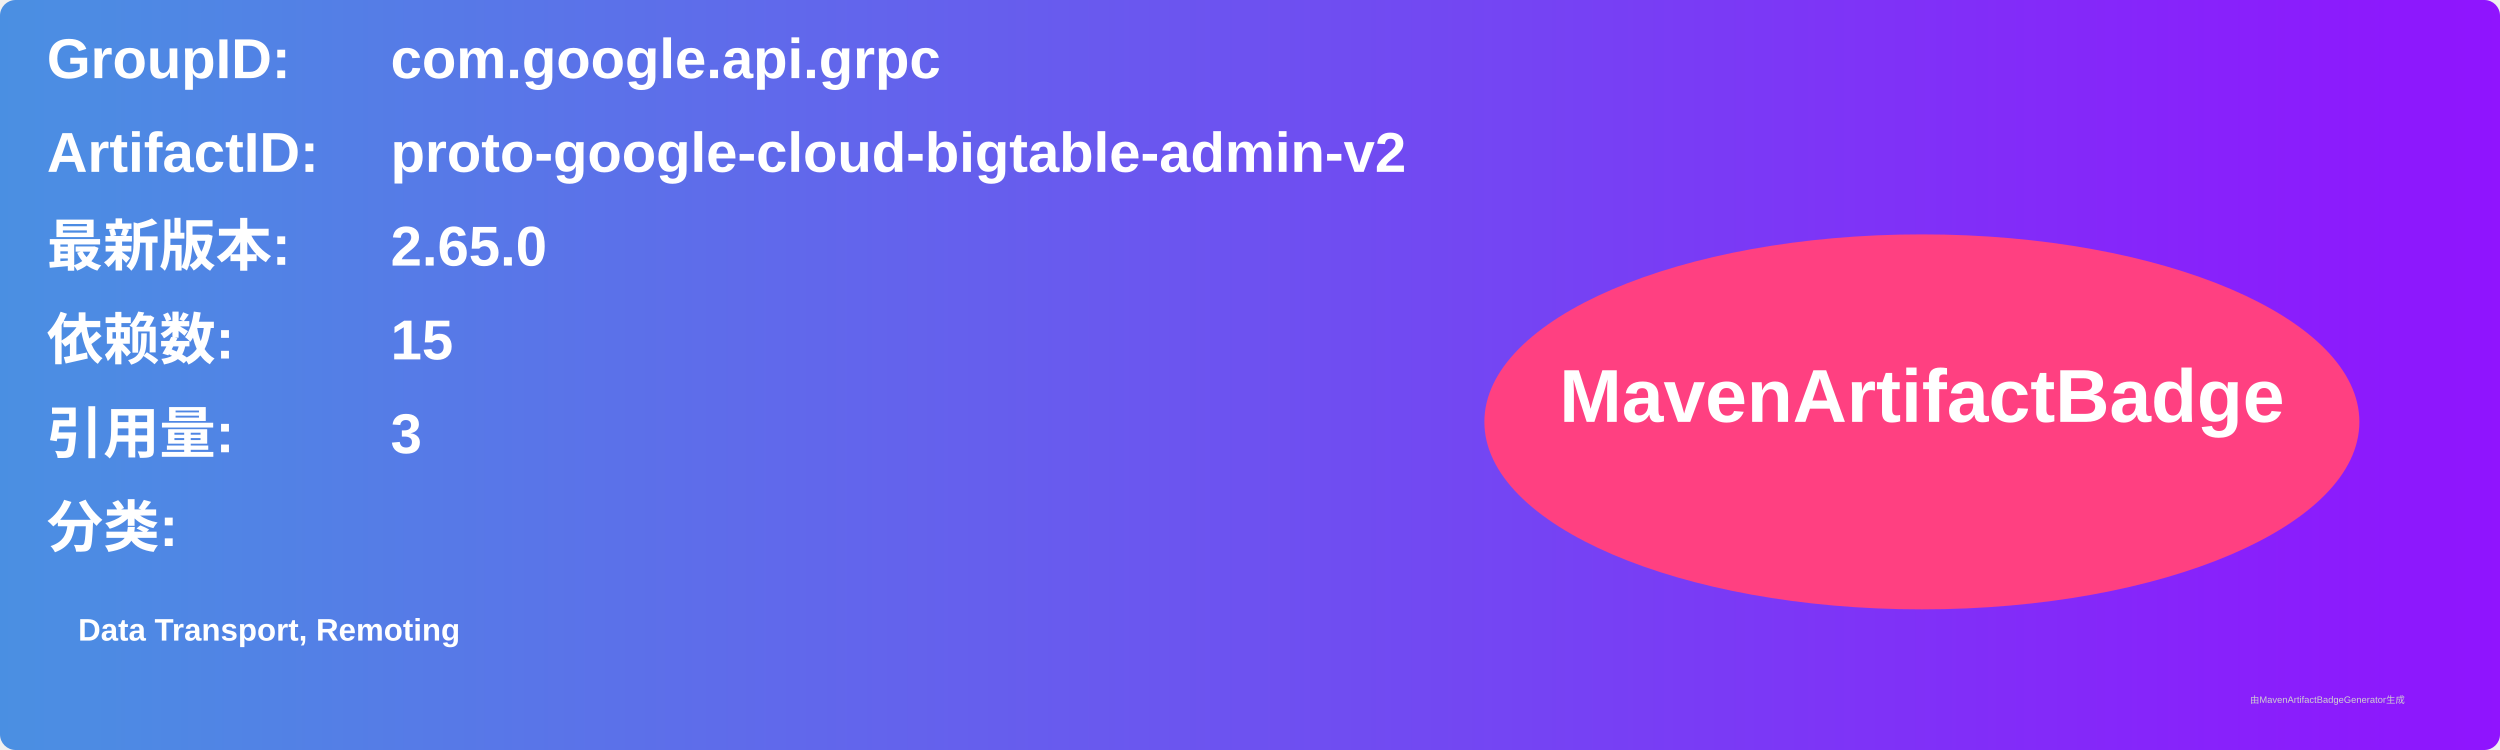
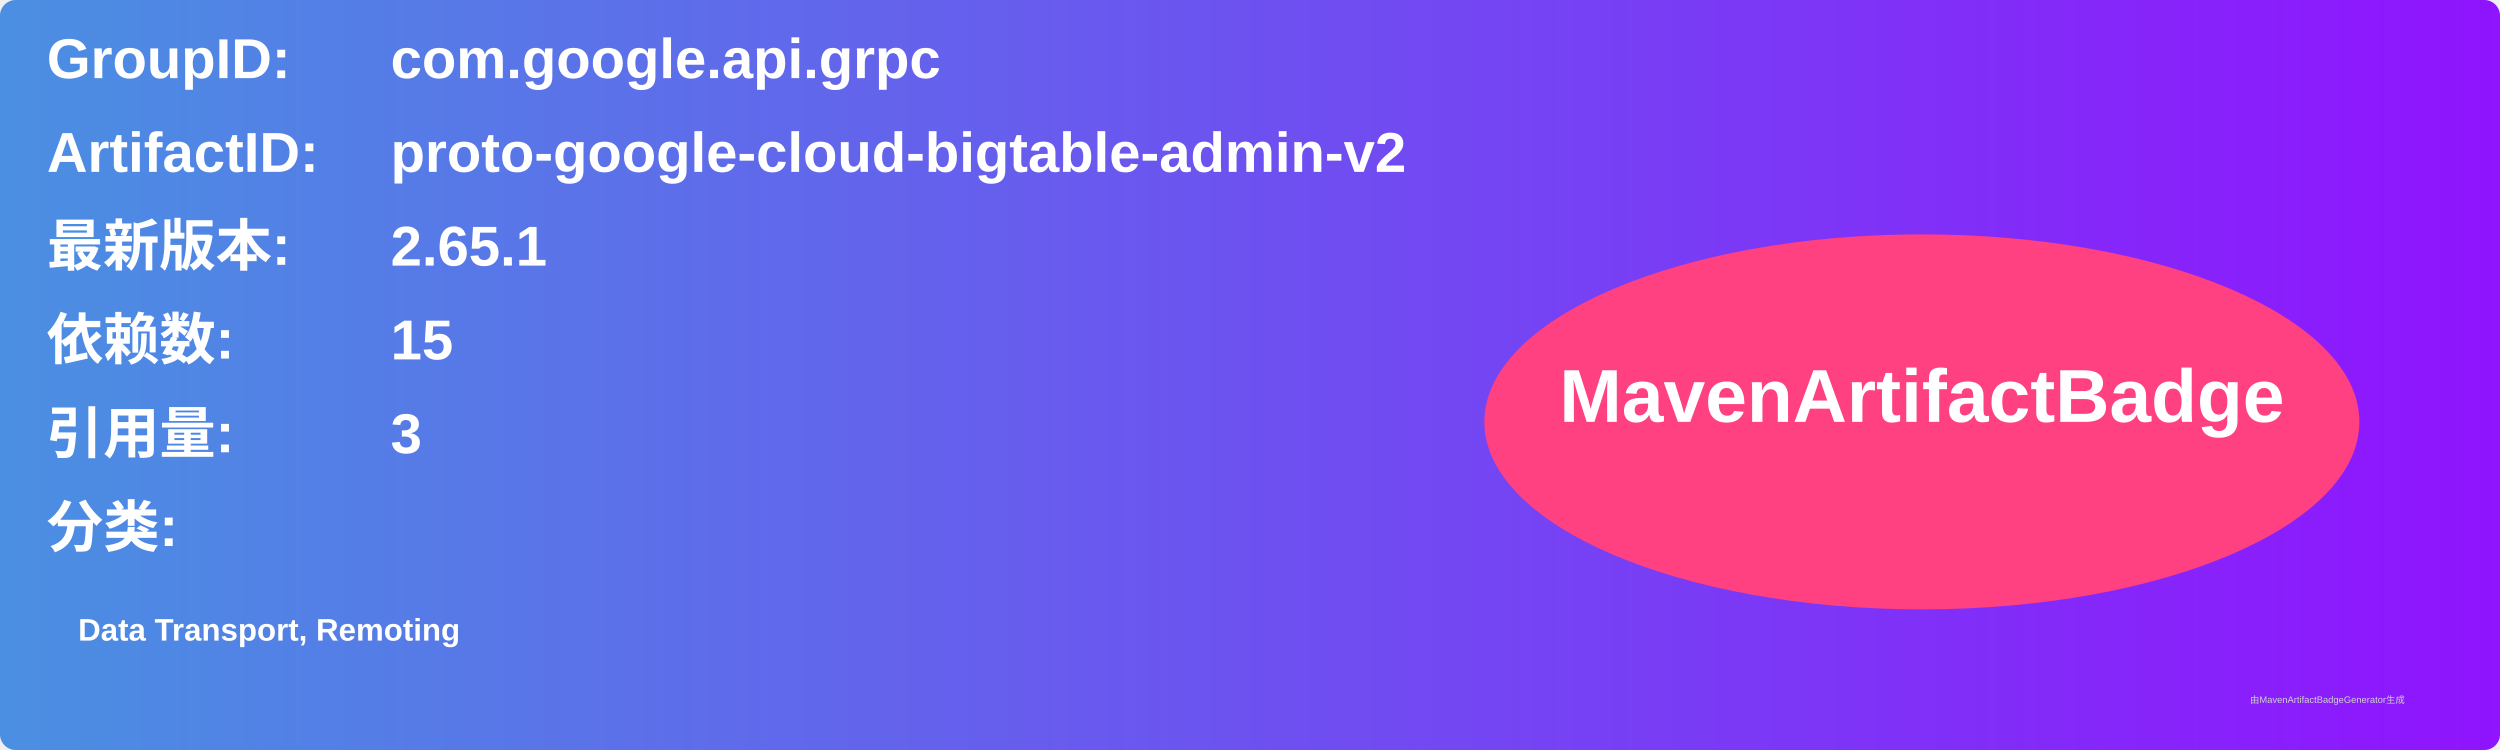
<svg xmlns="http://www.w3.org/2000/svg" width="800" height="240" viewBox="0 0 800 240">
  <linearGradient id="grad" x1="0%" y1="0%" x2="100%" y2="0%">
    <stop offset="0%" stop-color="#4a90e2" />
    <stop offset="100%" stop-color="#9013fe" />
  </linearGradient>
  <rect width="100%" height="100%" rx="5" ry="5" fill="url(#grad)" />
  <g transform="translate(15, 15)">
    <text x="0" y="10" font-family="Arial" font-size="18" fill="white" font-weight="bold" width="260">GroupID:</text>
    <text x="110" y="10" font-family="Arial" font-size="18" fill="white" font-weight="bold" width="460">com.google.api.grpc</text>
    <text x="0" y="40" font-family="Arial" font-size="18" fill="white" font-weight="bold" width="260">ArtifactID:</text>
    <text x="110" y="40" font-family="Arial" font-size="18" fill="white" font-weight="bold" width="460">proto-google-cloud-bigtable-admin-v2</text>
    <text x="0" y="70" font-family="Arial" font-size="18" fill="white" font-weight="bold">最新版本:</text>
    <text x="110" y="70" font-family="Arial" font-size="18" fill="white" font-weight="bold">
-       <tspan font-weight="bold">2.65.0</tspan>
+       <tspan font-weight="bold">2.65.1</tspan>
    </text>
    <text x="0" y="100" font-family="Arial" font-size="18" fill="white" font-weight="bold">依赖数: </text>
    <text x="110" y="100" font-family="Arial" font-size="18" fill="white">
      <tspan font-weight="bold">15</tspan>
    </text>
    <text x="0" y="130" font-family="Arial" font-size="18" fill="white" font-weight="bold">引用量: </text>
    <text x="110" y="130" font-family="Arial" font-size="18" fill="white">
      <tspan font-weight="bold">3</tspan>
    </text>
    <text x="0" y="160" font-family="Arial" font-size="18" fill="white" font-weight="bold">分类:</text>
    <text x="10" y="190" font-family="Arial" font-size="10" fill="white">
      <tspan font-weight="bold">Data Transport, Remoting</tspan>
    </text>
    <ellipse cx="600" cy="120" rx="140" ry="60" fill="#ff4081" />
    <text x="600" y="120" text-anchor="middle" font-family="Arial" font-size="24" fill="white" font-weight="bold">MavenArtifactBadge</text>
  </g>
  <text x="720" y="225" font-family="Arial" font-size="3" fill="#d0d0d0">由MavenArtifactBadgeGenerator生成</text>
</svg>
